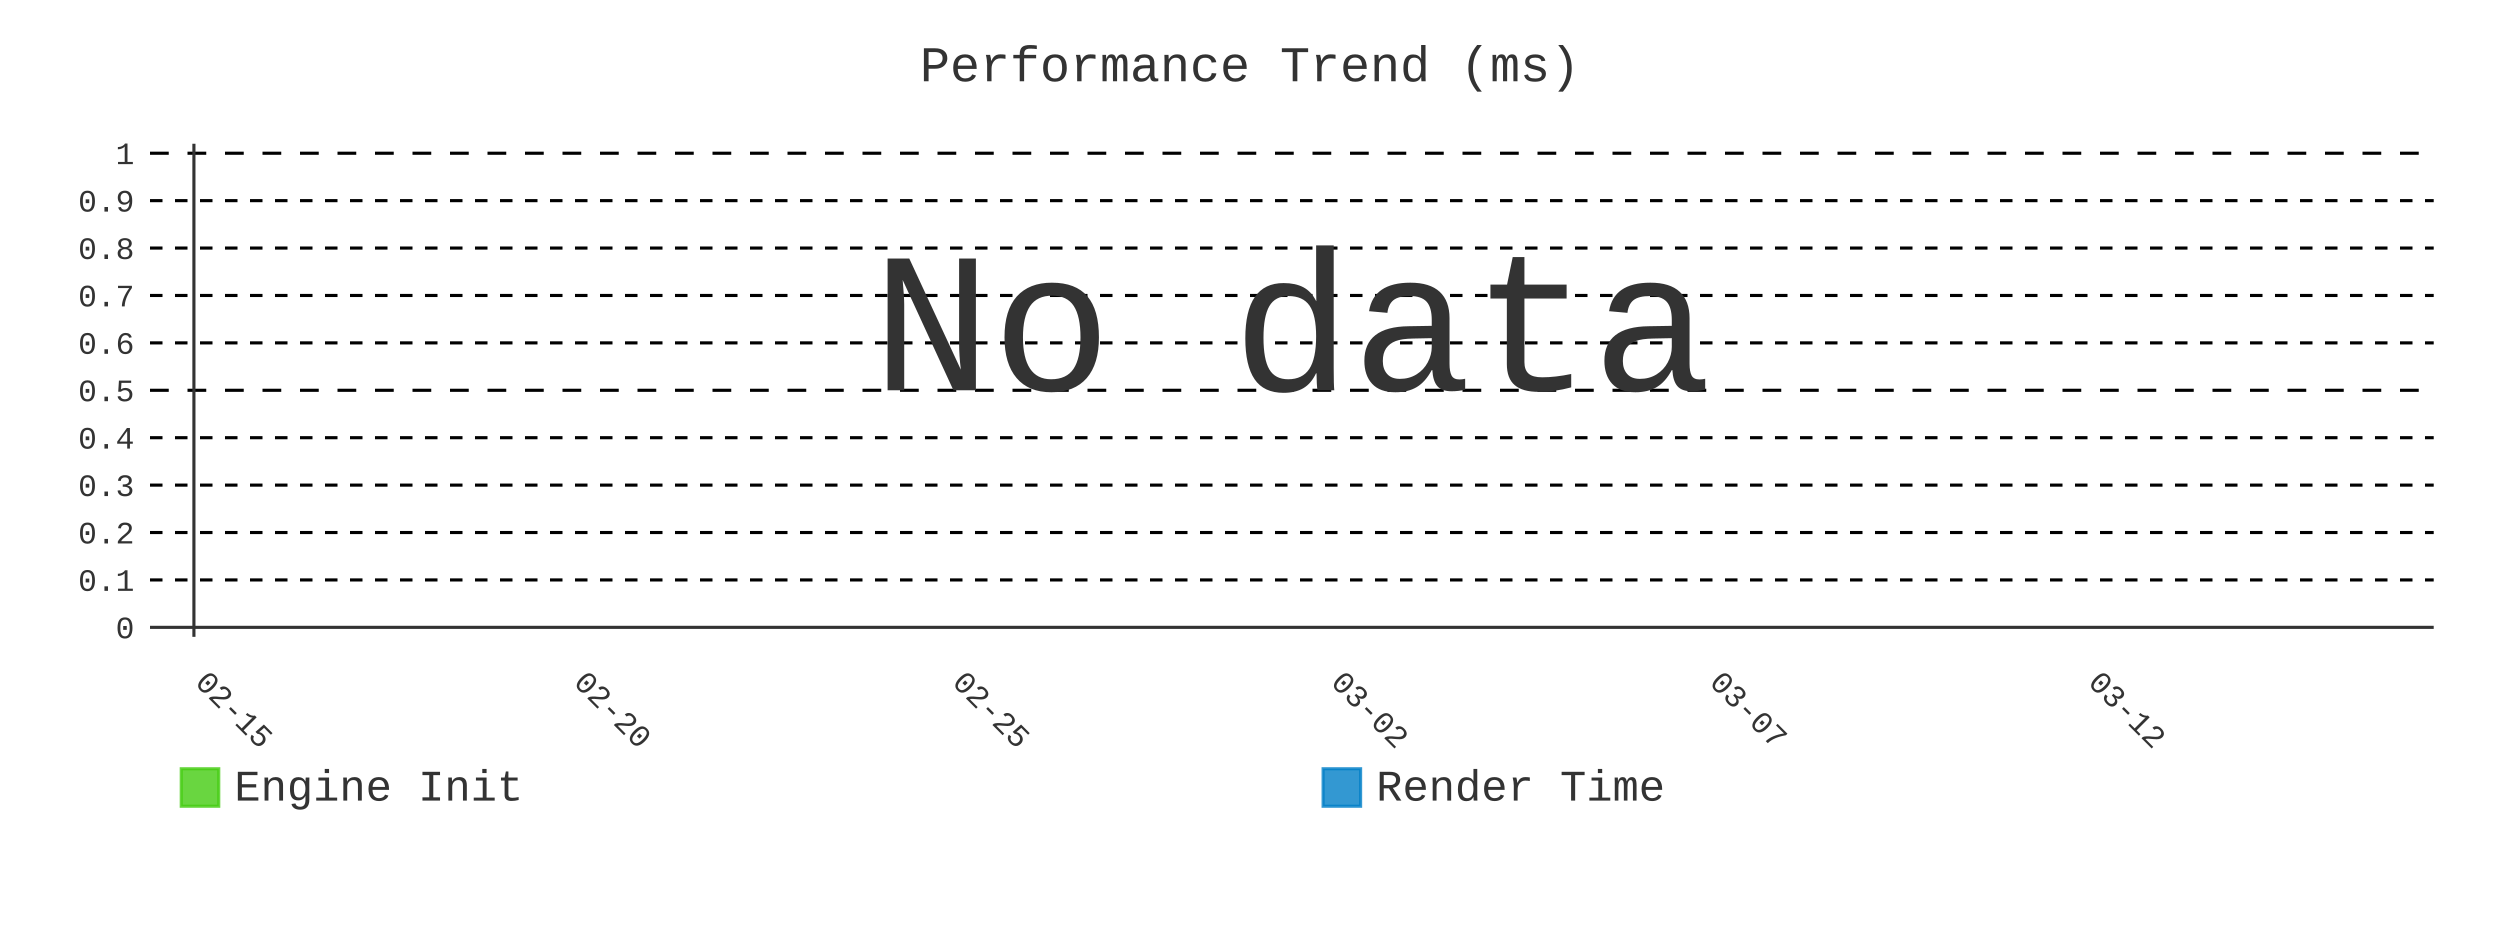
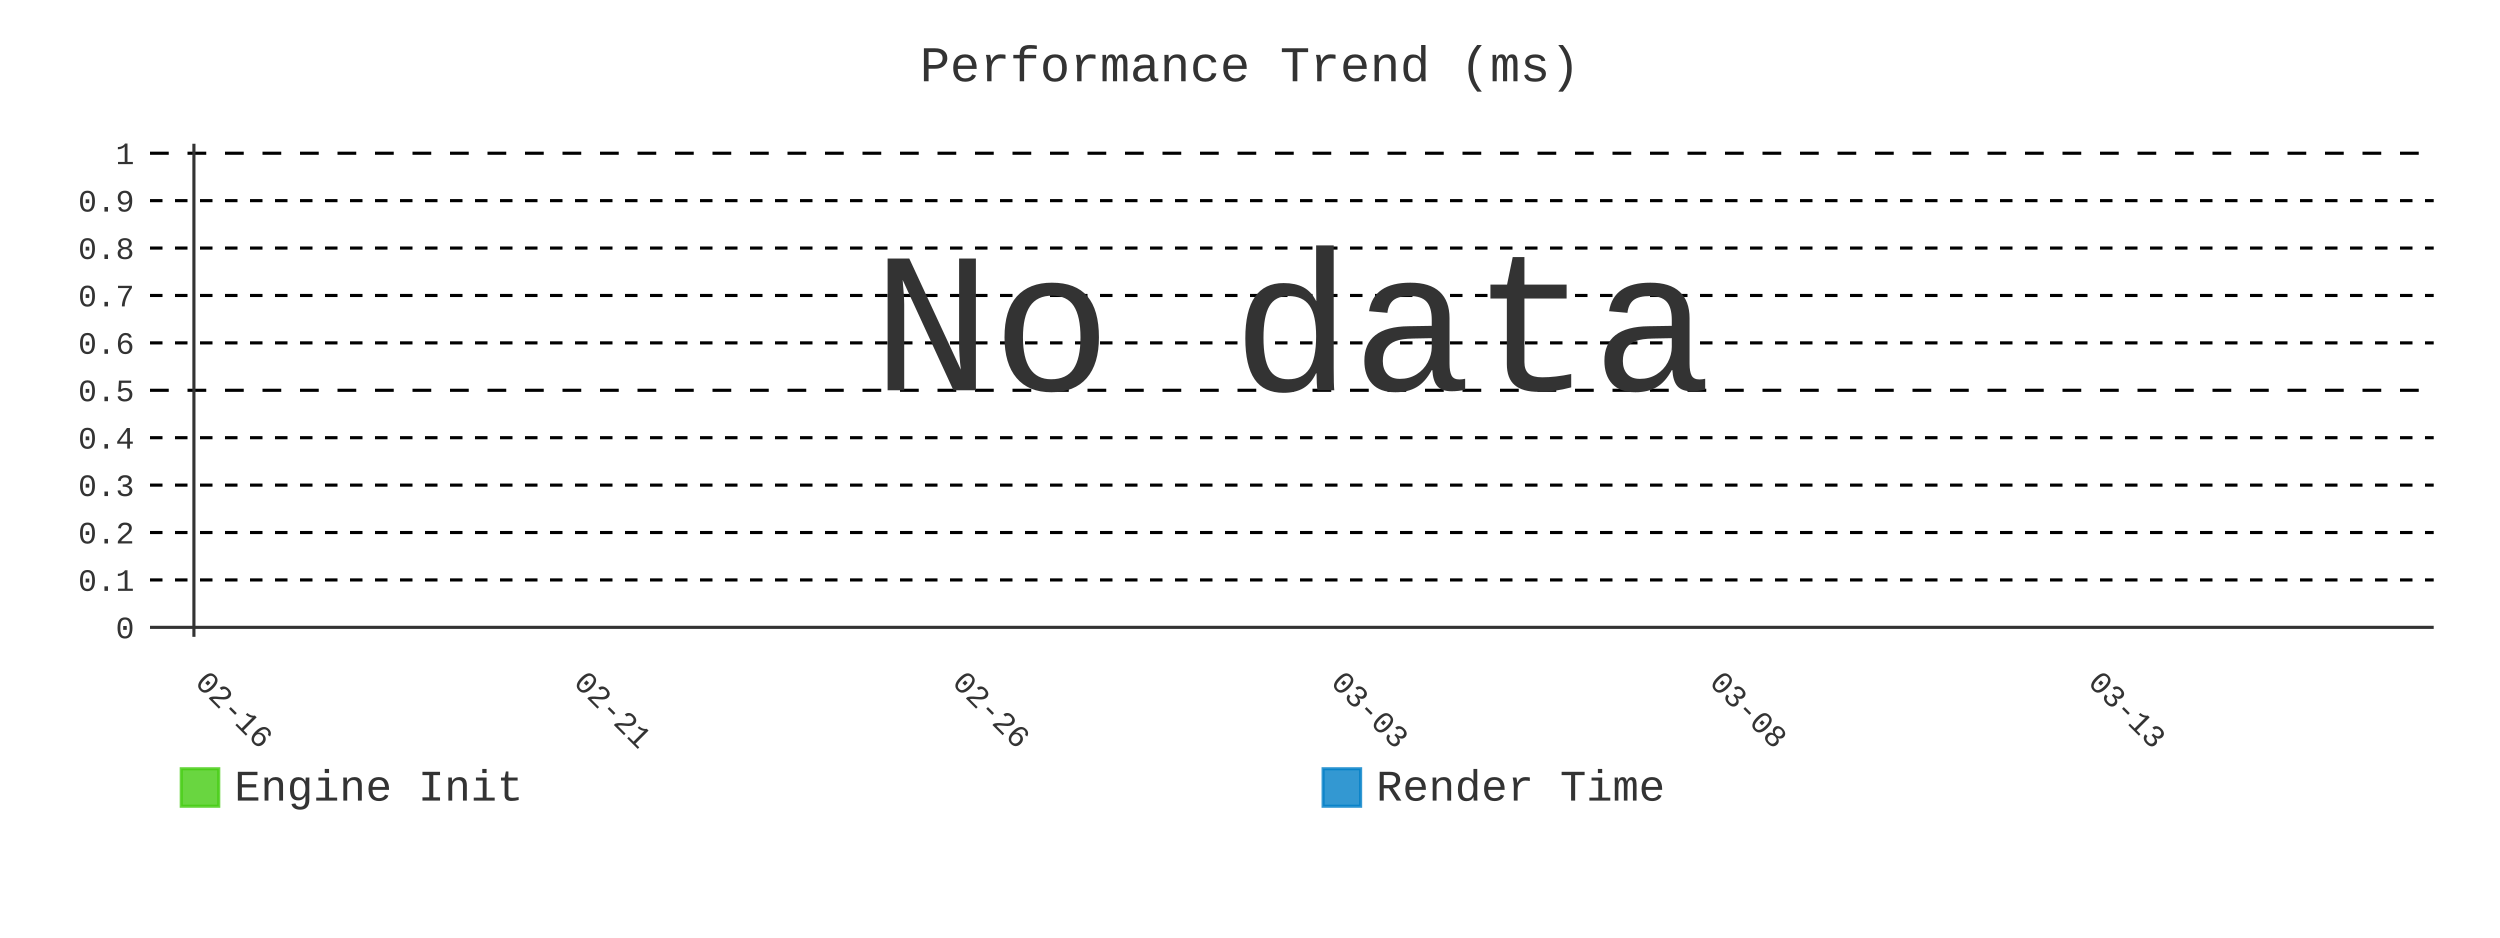
- <svg xmlns="http://www.w3.org/2000/svg" id="chart-01185984-d20a-4488-9234-bf681258e2e5" class="pygal-chart" viewBox="0 0 800 300">
+ <svg xmlns="http://www.w3.org/2000/svg" id="chart-1668c9c4-9a82-441c-82fc-1123ec8f4070" class="pygal-chart" viewBox="0 0 800 300">
  <defs>
-     <style type="text/css">#chart-01185984-d20a-4488-9234-bf681258e2e5{-webkit-user-select:none;-webkit-font-smoothing:antialiased;font-family:Consolas,"Liberation Mono",Menlo,Courier,monospace}#chart-01185984-d20a-4488-9234-bf681258e2e5 .title{font-family:Consolas,"Liberation Mono",Menlo,Courier,monospace;font-size:16px}#chart-01185984-d20a-4488-9234-bf681258e2e5 .legends .legend text{font-family:Consolas,"Liberation Mono",Menlo,Courier,monospace;font-size:14px}#chart-01185984-d20a-4488-9234-bf681258e2e5 .axis text{font-family:Consolas,"Liberation Mono",Menlo,Courier,monospace;font-size:10px}#chart-01185984-d20a-4488-9234-bf681258e2e5 .axis text.major{font-family:Consolas,"Liberation Mono",Menlo,Courier,monospace;font-size:10px}#chart-01185984-d20a-4488-9234-bf681258e2e5 .text-overlay text.value{font-family:Consolas,"Liberation Mono",Menlo,Courier,monospace;font-size:16px}#chart-01185984-d20a-4488-9234-bf681258e2e5 .text-overlay text.label{font-family:Consolas,"Liberation Mono",Menlo,Courier,monospace;font-size:10px}#chart-01185984-d20a-4488-9234-bf681258e2e5 .tooltip{font-family:Consolas,"Liberation Mono",Menlo,Courier,monospace;font-size:14px}#chart-01185984-d20a-4488-9234-bf681258e2e5 text.no_data{font-family:Consolas,"Liberation Mono",Menlo,Courier,monospace;font-size:64px}
- #chart-01185984-d20a-4488-9234-bf681258e2e5{background-color:transparent}#chart-01185984-d20a-4488-9234-bf681258e2e5 path,#chart-01185984-d20a-4488-9234-bf681258e2e5 line,#chart-01185984-d20a-4488-9234-bf681258e2e5 rect,#chart-01185984-d20a-4488-9234-bf681258e2e5 circle{-webkit-transition:400ms;-moz-transition:400ms;transition:400ms}#chart-01185984-d20a-4488-9234-bf681258e2e5 .graph &gt; .background{fill:transparent}#chart-01185984-d20a-4488-9234-bf681258e2e5 .plot &gt; .background{fill:transparent}#chart-01185984-d20a-4488-9234-bf681258e2e5 .graph{fill:#333}#chart-01185984-d20a-4488-9234-bf681258e2e5 text.no_data{fill:#333}#chart-01185984-d20a-4488-9234-bf681258e2e5 .title{fill:#333}#chart-01185984-d20a-4488-9234-bf681258e2e5 .legends .legend text{fill:#333}#chart-01185984-d20a-4488-9234-bf681258e2e5 .legends .legend:hover text{fill:#333}#chart-01185984-d20a-4488-9234-bf681258e2e5 .axis .line{stroke:#333}#chart-01185984-d20a-4488-9234-bf681258e2e5 .axis .guide.line{stroke:#666}#chart-01185984-d20a-4488-9234-bf681258e2e5 .axis .major.line{stroke:#333}#chart-01185984-d20a-4488-9234-bf681258e2e5 .axis text.major{fill:#333}#chart-01185984-d20a-4488-9234-bf681258e2e5 .axis.y .guides:hover .guide.line,#chart-01185984-d20a-4488-9234-bf681258e2e5 .line-graph .axis.x .guides:hover .guide.line,#chart-01185984-d20a-4488-9234-bf681258e2e5 .stackedline-graph .axis.x .guides:hover .guide.line,#chart-01185984-d20a-4488-9234-bf681258e2e5 .xy-graph .axis.x .guides:hover .guide.line{stroke:#333}#chart-01185984-d20a-4488-9234-bf681258e2e5 .axis .guides:hover text{fill:#333}#chart-01185984-d20a-4488-9234-bf681258e2e5 .reactive{fill-opacity:.8;stroke-opacity:.8;stroke-width:1}#chart-01185984-d20a-4488-9234-bf681258e2e5 .ci{stroke:#333}#chart-01185984-d20a-4488-9234-bf681258e2e5 .reactive.active,#chart-01185984-d20a-4488-9234-bf681258e2e5 .active .reactive{fill-opacity:.9;stroke-opacity:.9;stroke-width:4}#chart-01185984-d20a-4488-9234-bf681258e2e5 .ci .reactive.active{stroke-width:1.5}#chart-01185984-d20a-4488-9234-bf681258e2e5 .series text{fill:#333}#chart-01185984-d20a-4488-9234-bf681258e2e5 .tooltip rect{fill:transparent;stroke:#333;-webkit-transition:opacity 400ms;-moz-transition:opacity 400ms;transition:opacity 400ms}#chart-01185984-d20a-4488-9234-bf681258e2e5 .tooltip .label{fill:#333}#chart-01185984-d20a-4488-9234-bf681258e2e5 .tooltip .label{fill:#333}#chart-01185984-d20a-4488-9234-bf681258e2e5 .tooltip .legend{font-size:.8em;fill:#666}#chart-01185984-d20a-4488-9234-bf681258e2e5 .tooltip .x_label{font-size:.6em;fill:#333}#chart-01185984-d20a-4488-9234-bf681258e2e5 .tooltip .xlink{font-size:.5em;text-decoration:underline}#chart-01185984-d20a-4488-9234-bf681258e2e5 .tooltip .value{font-size:1.5em}#chart-01185984-d20a-4488-9234-bf681258e2e5 .bound{font-size:.5em}#chart-01185984-d20a-4488-9234-bf681258e2e5 .max-value{font-size:.75em;fill:#666}#chart-01185984-d20a-4488-9234-bf681258e2e5 .map-element{fill:transparent;stroke:#666 !important}#chart-01185984-d20a-4488-9234-bf681258e2e5 .map-element .reactive{fill-opacity:inherit;stroke-opacity:inherit}#chart-01185984-d20a-4488-9234-bf681258e2e5 .color-0,#chart-01185984-d20a-4488-9234-bf681258e2e5 .color-0 a:visited{stroke:#4c1;fill:#4c1}#chart-01185984-d20a-4488-9234-bf681258e2e5 .color-1,#chart-01185984-d20a-4488-9234-bf681258e2e5 .color-1 a:visited{stroke:#007ec6;fill:#007ec6}#chart-01185984-d20a-4488-9234-bf681258e2e5 .text-overlay .color-0 text{fill:black}#chart-01185984-d20a-4488-9234-bf681258e2e5 .text-overlay .color-1 text{fill:black}
- #chart-01185984-d20a-4488-9234-bf681258e2e5 text.no_data{text-anchor:middle}#chart-01185984-d20a-4488-9234-bf681258e2e5 .guide.line{fill:none}#chart-01185984-d20a-4488-9234-bf681258e2e5 .centered{text-anchor:middle}#chart-01185984-d20a-4488-9234-bf681258e2e5 .title{text-anchor:middle}#chart-01185984-d20a-4488-9234-bf681258e2e5 .legends .legend text{fill-opacity:1}#chart-01185984-d20a-4488-9234-bf681258e2e5 .axis.x text{text-anchor:middle}#chart-01185984-d20a-4488-9234-bf681258e2e5 .axis.x:not(.web) text[transform]{text-anchor:start}#chart-01185984-d20a-4488-9234-bf681258e2e5 .axis.x:not(.web) text[transform].backwards{text-anchor:end}#chart-01185984-d20a-4488-9234-bf681258e2e5 .axis.y text{text-anchor:end}#chart-01185984-d20a-4488-9234-bf681258e2e5 .axis.y text[transform].backwards{text-anchor:start}#chart-01185984-d20a-4488-9234-bf681258e2e5 .axis.y2 text{text-anchor:start}#chart-01185984-d20a-4488-9234-bf681258e2e5 .axis.y2 text[transform].backwards{text-anchor:end}#chart-01185984-d20a-4488-9234-bf681258e2e5 .axis .guide.line{stroke-dasharray:4,4;stroke:black}#chart-01185984-d20a-4488-9234-bf681258e2e5 .axis .major.guide.line{stroke-dasharray:6,6;stroke:black}#chart-01185984-d20a-4488-9234-bf681258e2e5 .horizontal .axis.y .guide.line,#chart-01185984-d20a-4488-9234-bf681258e2e5 .horizontal .axis.y2 .guide.line,#chart-01185984-d20a-4488-9234-bf681258e2e5 .vertical .axis.x .guide.line{opacity:0}#chart-01185984-d20a-4488-9234-bf681258e2e5 .horizontal .axis.always_show .guide.line,#chart-01185984-d20a-4488-9234-bf681258e2e5 .vertical .axis.always_show .guide.line{opacity:1 !important}#chart-01185984-d20a-4488-9234-bf681258e2e5 .axis.y .guides:hover .guide.line,#chart-01185984-d20a-4488-9234-bf681258e2e5 .axis.y2 .guides:hover .guide.line,#chart-01185984-d20a-4488-9234-bf681258e2e5 .axis.x .guides:hover .guide.line{opacity:1}#chart-01185984-d20a-4488-9234-bf681258e2e5 .axis .guides:hover text{opacity:1}#chart-01185984-d20a-4488-9234-bf681258e2e5 .nofill{fill:none}#chart-01185984-d20a-4488-9234-bf681258e2e5 .subtle-fill{fill-opacity:.2}#chart-01185984-d20a-4488-9234-bf681258e2e5 .dot{stroke-width:1px;fill-opacity:1;stroke-opacity:1}#chart-01185984-d20a-4488-9234-bf681258e2e5 .dot.active{stroke-width:5px}#chart-01185984-d20a-4488-9234-bf681258e2e5 .dot.negative{fill:transparent}#chart-01185984-d20a-4488-9234-bf681258e2e5 text,#chart-01185984-d20a-4488-9234-bf681258e2e5 tspan{stroke:none !important}#chart-01185984-d20a-4488-9234-bf681258e2e5 .series text.active{opacity:1}#chart-01185984-d20a-4488-9234-bf681258e2e5 .tooltip rect{fill-opacity:.95;stroke-width:.5}#chart-01185984-d20a-4488-9234-bf681258e2e5 .tooltip text{fill-opacity:1}#chart-01185984-d20a-4488-9234-bf681258e2e5 .showable{visibility:hidden}#chart-01185984-d20a-4488-9234-bf681258e2e5 .showable.shown{visibility:visible}#chart-01185984-d20a-4488-9234-bf681258e2e5 .gauge-background{fill:rgba(229,229,229,1);stroke:none}#chart-01185984-d20a-4488-9234-bf681258e2e5 .bg-lines{stroke:transparent;stroke-width:2px}</style>
+     <style type="text/css">#chart-1668c9c4-9a82-441c-82fc-1123ec8f4070{-webkit-user-select:none;-webkit-font-smoothing:antialiased;font-family:Consolas,"Liberation Mono",Menlo,Courier,monospace}#chart-1668c9c4-9a82-441c-82fc-1123ec8f4070 .title{font-family:Consolas,"Liberation Mono",Menlo,Courier,monospace;font-size:16px}#chart-1668c9c4-9a82-441c-82fc-1123ec8f4070 .legends .legend text{font-family:Consolas,"Liberation Mono",Menlo,Courier,monospace;font-size:14px}#chart-1668c9c4-9a82-441c-82fc-1123ec8f4070 .axis text{font-family:Consolas,"Liberation Mono",Menlo,Courier,monospace;font-size:10px}#chart-1668c9c4-9a82-441c-82fc-1123ec8f4070 .axis text.major{font-family:Consolas,"Liberation Mono",Menlo,Courier,monospace;font-size:10px}#chart-1668c9c4-9a82-441c-82fc-1123ec8f4070 .text-overlay text.value{font-family:Consolas,"Liberation Mono",Menlo,Courier,monospace;font-size:16px}#chart-1668c9c4-9a82-441c-82fc-1123ec8f4070 .text-overlay text.label{font-family:Consolas,"Liberation Mono",Menlo,Courier,monospace;font-size:10px}#chart-1668c9c4-9a82-441c-82fc-1123ec8f4070 .tooltip{font-family:Consolas,"Liberation Mono",Menlo,Courier,monospace;font-size:14px}#chart-1668c9c4-9a82-441c-82fc-1123ec8f4070 text.no_data{font-family:Consolas,"Liberation Mono",Menlo,Courier,monospace;font-size:64px}
+ #chart-1668c9c4-9a82-441c-82fc-1123ec8f4070{background-color:transparent}#chart-1668c9c4-9a82-441c-82fc-1123ec8f4070 path,#chart-1668c9c4-9a82-441c-82fc-1123ec8f4070 line,#chart-1668c9c4-9a82-441c-82fc-1123ec8f4070 rect,#chart-1668c9c4-9a82-441c-82fc-1123ec8f4070 circle{-webkit-transition:400ms;-moz-transition:400ms;transition:400ms}#chart-1668c9c4-9a82-441c-82fc-1123ec8f4070 .graph &gt; .background{fill:transparent}#chart-1668c9c4-9a82-441c-82fc-1123ec8f4070 .plot &gt; .background{fill:transparent}#chart-1668c9c4-9a82-441c-82fc-1123ec8f4070 .graph{fill:#333}#chart-1668c9c4-9a82-441c-82fc-1123ec8f4070 text.no_data{fill:#333}#chart-1668c9c4-9a82-441c-82fc-1123ec8f4070 .title{fill:#333}#chart-1668c9c4-9a82-441c-82fc-1123ec8f4070 .legends .legend text{fill:#333}#chart-1668c9c4-9a82-441c-82fc-1123ec8f4070 .legends .legend:hover text{fill:#333}#chart-1668c9c4-9a82-441c-82fc-1123ec8f4070 .axis .line{stroke:#333}#chart-1668c9c4-9a82-441c-82fc-1123ec8f4070 .axis .guide.line{stroke:#666}#chart-1668c9c4-9a82-441c-82fc-1123ec8f4070 .axis .major.line{stroke:#333}#chart-1668c9c4-9a82-441c-82fc-1123ec8f4070 .axis text.major{fill:#333}#chart-1668c9c4-9a82-441c-82fc-1123ec8f4070 .axis.y .guides:hover .guide.line,#chart-1668c9c4-9a82-441c-82fc-1123ec8f4070 .line-graph .axis.x .guides:hover .guide.line,#chart-1668c9c4-9a82-441c-82fc-1123ec8f4070 .stackedline-graph .axis.x .guides:hover .guide.line,#chart-1668c9c4-9a82-441c-82fc-1123ec8f4070 .xy-graph .axis.x .guides:hover .guide.line{stroke:#333}#chart-1668c9c4-9a82-441c-82fc-1123ec8f4070 .axis .guides:hover text{fill:#333}#chart-1668c9c4-9a82-441c-82fc-1123ec8f4070 .reactive{fill-opacity:.8;stroke-opacity:.8;stroke-width:1}#chart-1668c9c4-9a82-441c-82fc-1123ec8f4070 .ci{stroke:#333}#chart-1668c9c4-9a82-441c-82fc-1123ec8f4070 .reactive.active,#chart-1668c9c4-9a82-441c-82fc-1123ec8f4070 .active .reactive{fill-opacity:.9;stroke-opacity:.9;stroke-width:4}#chart-1668c9c4-9a82-441c-82fc-1123ec8f4070 .ci .reactive.active{stroke-width:1.5}#chart-1668c9c4-9a82-441c-82fc-1123ec8f4070 .series text{fill:#333}#chart-1668c9c4-9a82-441c-82fc-1123ec8f4070 .tooltip rect{fill:transparent;stroke:#333;-webkit-transition:opacity 400ms;-moz-transition:opacity 400ms;transition:opacity 400ms}#chart-1668c9c4-9a82-441c-82fc-1123ec8f4070 .tooltip .label{fill:#333}#chart-1668c9c4-9a82-441c-82fc-1123ec8f4070 .tooltip .label{fill:#333}#chart-1668c9c4-9a82-441c-82fc-1123ec8f4070 .tooltip .legend{font-size:.8em;fill:#666}#chart-1668c9c4-9a82-441c-82fc-1123ec8f4070 .tooltip .x_label{font-size:.6em;fill:#333}#chart-1668c9c4-9a82-441c-82fc-1123ec8f4070 .tooltip .xlink{font-size:.5em;text-decoration:underline}#chart-1668c9c4-9a82-441c-82fc-1123ec8f4070 .tooltip .value{font-size:1.5em}#chart-1668c9c4-9a82-441c-82fc-1123ec8f4070 .bound{font-size:.5em}#chart-1668c9c4-9a82-441c-82fc-1123ec8f4070 .max-value{font-size:.75em;fill:#666}#chart-1668c9c4-9a82-441c-82fc-1123ec8f4070 .map-element{fill:transparent;stroke:#666 !important}#chart-1668c9c4-9a82-441c-82fc-1123ec8f4070 .map-element .reactive{fill-opacity:inherit;stroke-opacity:inherit}#chart-1668c9c4-9a82-441c-82fc-1123ec8f4070 .color-0,#chart-1668c9c4-9a82-441c-82fc-1123ec8f4070 .color-0 a:visited{stroke:#4c1;fill:#4c1}#chart-1668c9c4-9a82-441c-82fc-1123ec8f4070 .color-1,#chart-1668c9c4-9a82-441c-82fc-1123ec8f4070 .color-1 a:visited{stroke:#007ec6;fill:#007ec6}#chart-1668c9c4-9a82-441c-82fc-1123ec8f4070 .text-overlay .color-0 text{fill:black}#chart-1668c9c4-9a82-441c-82fc-1123ec8f4070 .text-overlay .color-1 text{fill:black}
+ #chart-1668c9c4-9a82-441c-82fc-1123ec8f4070 text.no_data{text-anchor:middle}#chart-1668c9c4-9a82-441c-82fc-1123ec8f4070 .guide.line{fill:none}#chart-1668c9c4-9a82-441c-82fc-1123ec8f4070 .centered{text-anchor:middle}#chart-1668c9c4-9a82-441c-82fc-1123ec8f4070 .title{text-anchor:middle}#chart-1668c9c4-9a82-441c-82fc-1123ec8f4070 .legends .legend text{fill-opacity:1}#chart-1668c9c4-9a82-441c-82fc-1123ec8f4070 .axis.x text{text-anchor:middle}#chart-1668c9c4-9a82-441c-82fc-1123ec8f4070 .axis.x:not(.web) text[transform]{text-anchor:start}#chart-1668c9c4-9a82-441c-82fc-1123ec8f4070 .axis.x:not(.web) text[transform].backwards{text-anchor:end}#chart-1668c9c4-9a82-441c-82fc-1123ec8f4070 .axis.y text{text-anchor:end}#chart-1668c9c4-9a82-441c-82fc-1123ec8f4070 .axis.y text[transform].backwards{text-anchor:start}#chart-1668c9c4-9a82-441c-82fc-1123ec8f4070 .axis.y2 text{text-anchor:start}#chart-1668c9c4-9a82-441c-82fc-1123ec8f4070 .axis.y2 text[transform].backwards{text-anchor:end}#chart-1668c9c4-9a82-441c-82fc-1123ec8f4070 .axis .guide.line{stroke-dasharray:4,4;stroke:black}#chart-1668c9c4-9a82-441c-82fc-1123ec8f4070 .axis .major.guide.line{stroke-dasharray:6,6;stroke:black}#chart-1668c9c4-9a82-441c-82fc-1123ec8f4070 .horizontal .axis.y .guide.line,#chart-1668c9c4-9a82-441c-82fc-1123ec8f4070 .horizontal .axis.y2 .guide.line,#chart-1668c9c4-9a82-441c-82fc-1123ec8f4070 .vertical .axis.x .guide.line{opacity:0}#chart-1668c9c4-9a82-441c-82fc-1123ec8f4070 .horizontal .axis.always_show .guide.line,#chart-1668c9c4-9a82-441c-82fc-1123ec8f4070 .vertical .axis.always_show .guide.line{opacity:1 !important}#chart-1668c9c4-9a82-441c-82fc-1123ec8f4070 .axis.y .guides:hover .guide.line,#chart-1668c9c4-9a82-441c-82fc-1123ec8f4070 .axis.y2 .guides:hover .guide.line,#chart-1668c9c4-9a82-441c-82fc-1123ec8f4070 .axis.x .guides:hover .guide.line{opacity:1}#chart-1668c9c4-9a82-441c-82fc-1123ec8f4070 .axis .guides:hover text{opacity:1}#chart-1668c9c4-9a82-441c-82fc-1123ec8f4070 .nofill{fill:none}#chart-1668c9c4-9a82-441c-82fc-1123ec8f4070 .subtle-fill{fill-opacity:.2}#chart-1668c9c4-9a82-441c-82fc-1123ec8f4070 .dot{stroke-width:1px;fill-opacity:1;stroke-opacity:1}#chart-1668c9c4-9a82-441c-82fc-1123ec8f4070 .dot.active{stroke-width:5px}#chart-1668c9c4-9a82-441c-82fc-1123ec8f4070 .dot.negative{fill:transparent}#chart-1668c9c4-9a82-441c-82fc-1123ec8f4070 text,#chart-1668c9c4-9a82-441c-82fc-1123ec8f4070 tspan{stroke:none !important}#chart-1668c9c4-9a82-441c-82fc-1123ec8f4070 .series text.active{opacity:1}#chart-1668c9c4-9a82-441c-82fc-1123ec8f4070 .tooltip rect{fill-opacity:.95;stroke-width:.5}#chart-1668c9c4-9a82-441c-82fc-1123ec8f4070 .tooltip text{fill-opacity:1}#chart-1668c9c4-9a82-441c-82fc-1123ec8f4070 .showable{visibility:hidden}#chart-1668c9c4-9a82-441c-82fc-1123ec8f4070 .showable.shown{visibility:visible}#chart-1668c9c4-9a82-441c-82fc-1123ec8f4070 .gauge-background{fill:rgba(229,229,229,1);stroke:none}#chart-1668c9c4-9a82-441c-82fc-1123ec8f4070 .bg-lines{stroke:transparent;stroke-width:2px}</style>
  </defs>
  <g class="graph line-graph vertical">
    <rect x="0" y="0" width="800" height="300" class="background" />
    <g transform="translate(48, 46)" class="plot">
      <rect x="0" y="0" width="730.787" height="157.787" class="background" />
      <g class="axis y always_show">
        <g class="guides">
          <path d="M0 154.752 h730.787" class="axis major line" />
          <text x="-5" y="158.252" class="major">0</text>
        </g>
        <g class="guides">
          <path d="M0 139.581 h730.787" class="guide line" />
          <text x="-5" y="143.081" class="">0.1</text>
        </g>
        <g class="guides">
          <path d="M0 124.409 h730.787" class="guide line" />
          <text x="-5" y="127.909" class="">0.2</text>
        </g>
        <g class="guides">
          <path d="M0 109.237 h730.787" class="guide line" />
          <text x="-5" y="112.737" class="">0.3</text>
        </g>
        <g class="guides">
          <path d="M0 94.065 h730.787" class="guide line" />
          <text x="-5" y="97.565" class="">0.4</text>
        </g>
        <g class="guides">
          <path d="M0 78.893 h730.787" class="major guide line" />
          <text x="-5" y="82.393" class="major">0.5</text>
        </g>
        <g class="guides">
          <path d="M0 63.722 h730.787" class="guide line" />
          <text x="-5" y="67.222" class="">0.6</text>
        </g>
        <g class="guides">
          <path d="M0 48.55 h730.787" class="guide line" />
          <text x="-5" y="52.05" class="">0.7</text>
        </g>
        <g class="guides">
          <path d="M0 33.378 h730.787" class="guide line" />
          <text x="-5" y="36.878" class="">0.8</text>
        </g>
        <g class="guides">
          <path d="M0 18.206 h730.787" class="guide line" />
          <text x="-5" y="21.706" class="">0.9</text>
        </g>
        <g class="guides">
          <path d="M0 3.034 h730.787" class="major guide line" />
          <text x="-5" y="6.534" class="major">1</text>
        </g>
      </g>
      <g class="axis x">
        <g class="guides">
          <path d="M14.054 0 v157.787" class="major line" />
-           <text x="14.054" y="172.787" class="major" transform="rotate(45 14.05359 172.7868)">02-15</text>
+           <text x="14.054" y="172.787" class="major" transform="rotate(45 14.05359 172.7868)">02-16</text>
        </g>
        <g class="guides">
          <path d="M135.205 0 v157.787" class="major guide line" />
-           <text x="135.205" y="172.787" class="major" transform="rotate(45 135.2052 172.7868)">02-20</text>
+           <text x="135.205" y="172.787" class="major" transform="rotate(45 135.2052 172.7868)">02-21</text>
        </g>
        <g class="guides">
          <path d="M256.357 0 v157.787" class="major guide line" />
-           <text x="256.357" y="172.787" class="major" transform="rotate(45 256.3569 172.7868)">02-25</text>
+           <text x="256.357" y="172.787" class="major" transform="rotate(45 256.3569 172.7868)">02-26</text>
        </g>
        <g class="guides">
          <path d="M377.509 0 v157.787" class="major guide line" />
-           <text x="377.509" y="172.787" class="major" transform="rotate(45 377.5086 172.7868)">03-02</text>
+           <text x="377.509" y="172.787" class="major" transform="rotate(45 377.5086 172.7868)">03-03</text>
        </g>
        <g class="guides">
          <path d="M498.66 0 v157.787" class="major guide line" />
-           <text x="498.66" y="172.787" class="major" transform="rotate(45 498.6602 172.7868)">03-07</text>
+           <text x="498.66" y="172.787" class="major" transform="rotate(45 498.6602 172.7868)">03-08</text>
        </g>
        <g class="guides">
          <path d="M619.812 0 v157.787" class="major guide line" />
-           <text x="619.812" y="172.787" class="major" transform="rotate(45 619.8119 172.7868)">03-12</text>
+           <text x="619.812" y="172.787" class="major" transform="rotate(45 619.8119 172.7868)">03-13</text>
        </g>
      </g>
    </g>
    <g class="titles">
      <text x="400.0" y="26" class="title plot_title">Performance Trend (ms)</text>
    </g>
    <g transform="translate(48, 46)" class="plot overlay" />
    <g transform="translate(48, 46)" class="plot text-overlay">
      <text x="365.393" y="78.893" class="no_data">No data</text>
    </g>
    <g transform="translate(48, 46)" class="plot tooltip-overlay">
      <g transform="translate(0 0)" style="opacity: 0" class="tooltip">
        <rect rx="0" ry="0" width="0" height="0" class="tooltip-box" />
        <g class="text" />
      </g>
    </g>
    <g transform="translate(58, 245)" class="legends">
      <g id="activate-serie-0" class="legend reactive activate-serie">
        <rect x="0.0" y="1.0" width="12" height="12" class="color-0 reactive" />
        <text x="17.0" y="11.2">Engine Init</text>
      </g>
      <g id="activate-serie-1" class="legend reactive activate-serie">
        <rect x="365.393" y="1.0" width="12" height="12" class="color-1 reactive" />
        <text x="382.393" y="11.2">Render Time</text>
      </g>
    </g>
  </g>
</svg>
